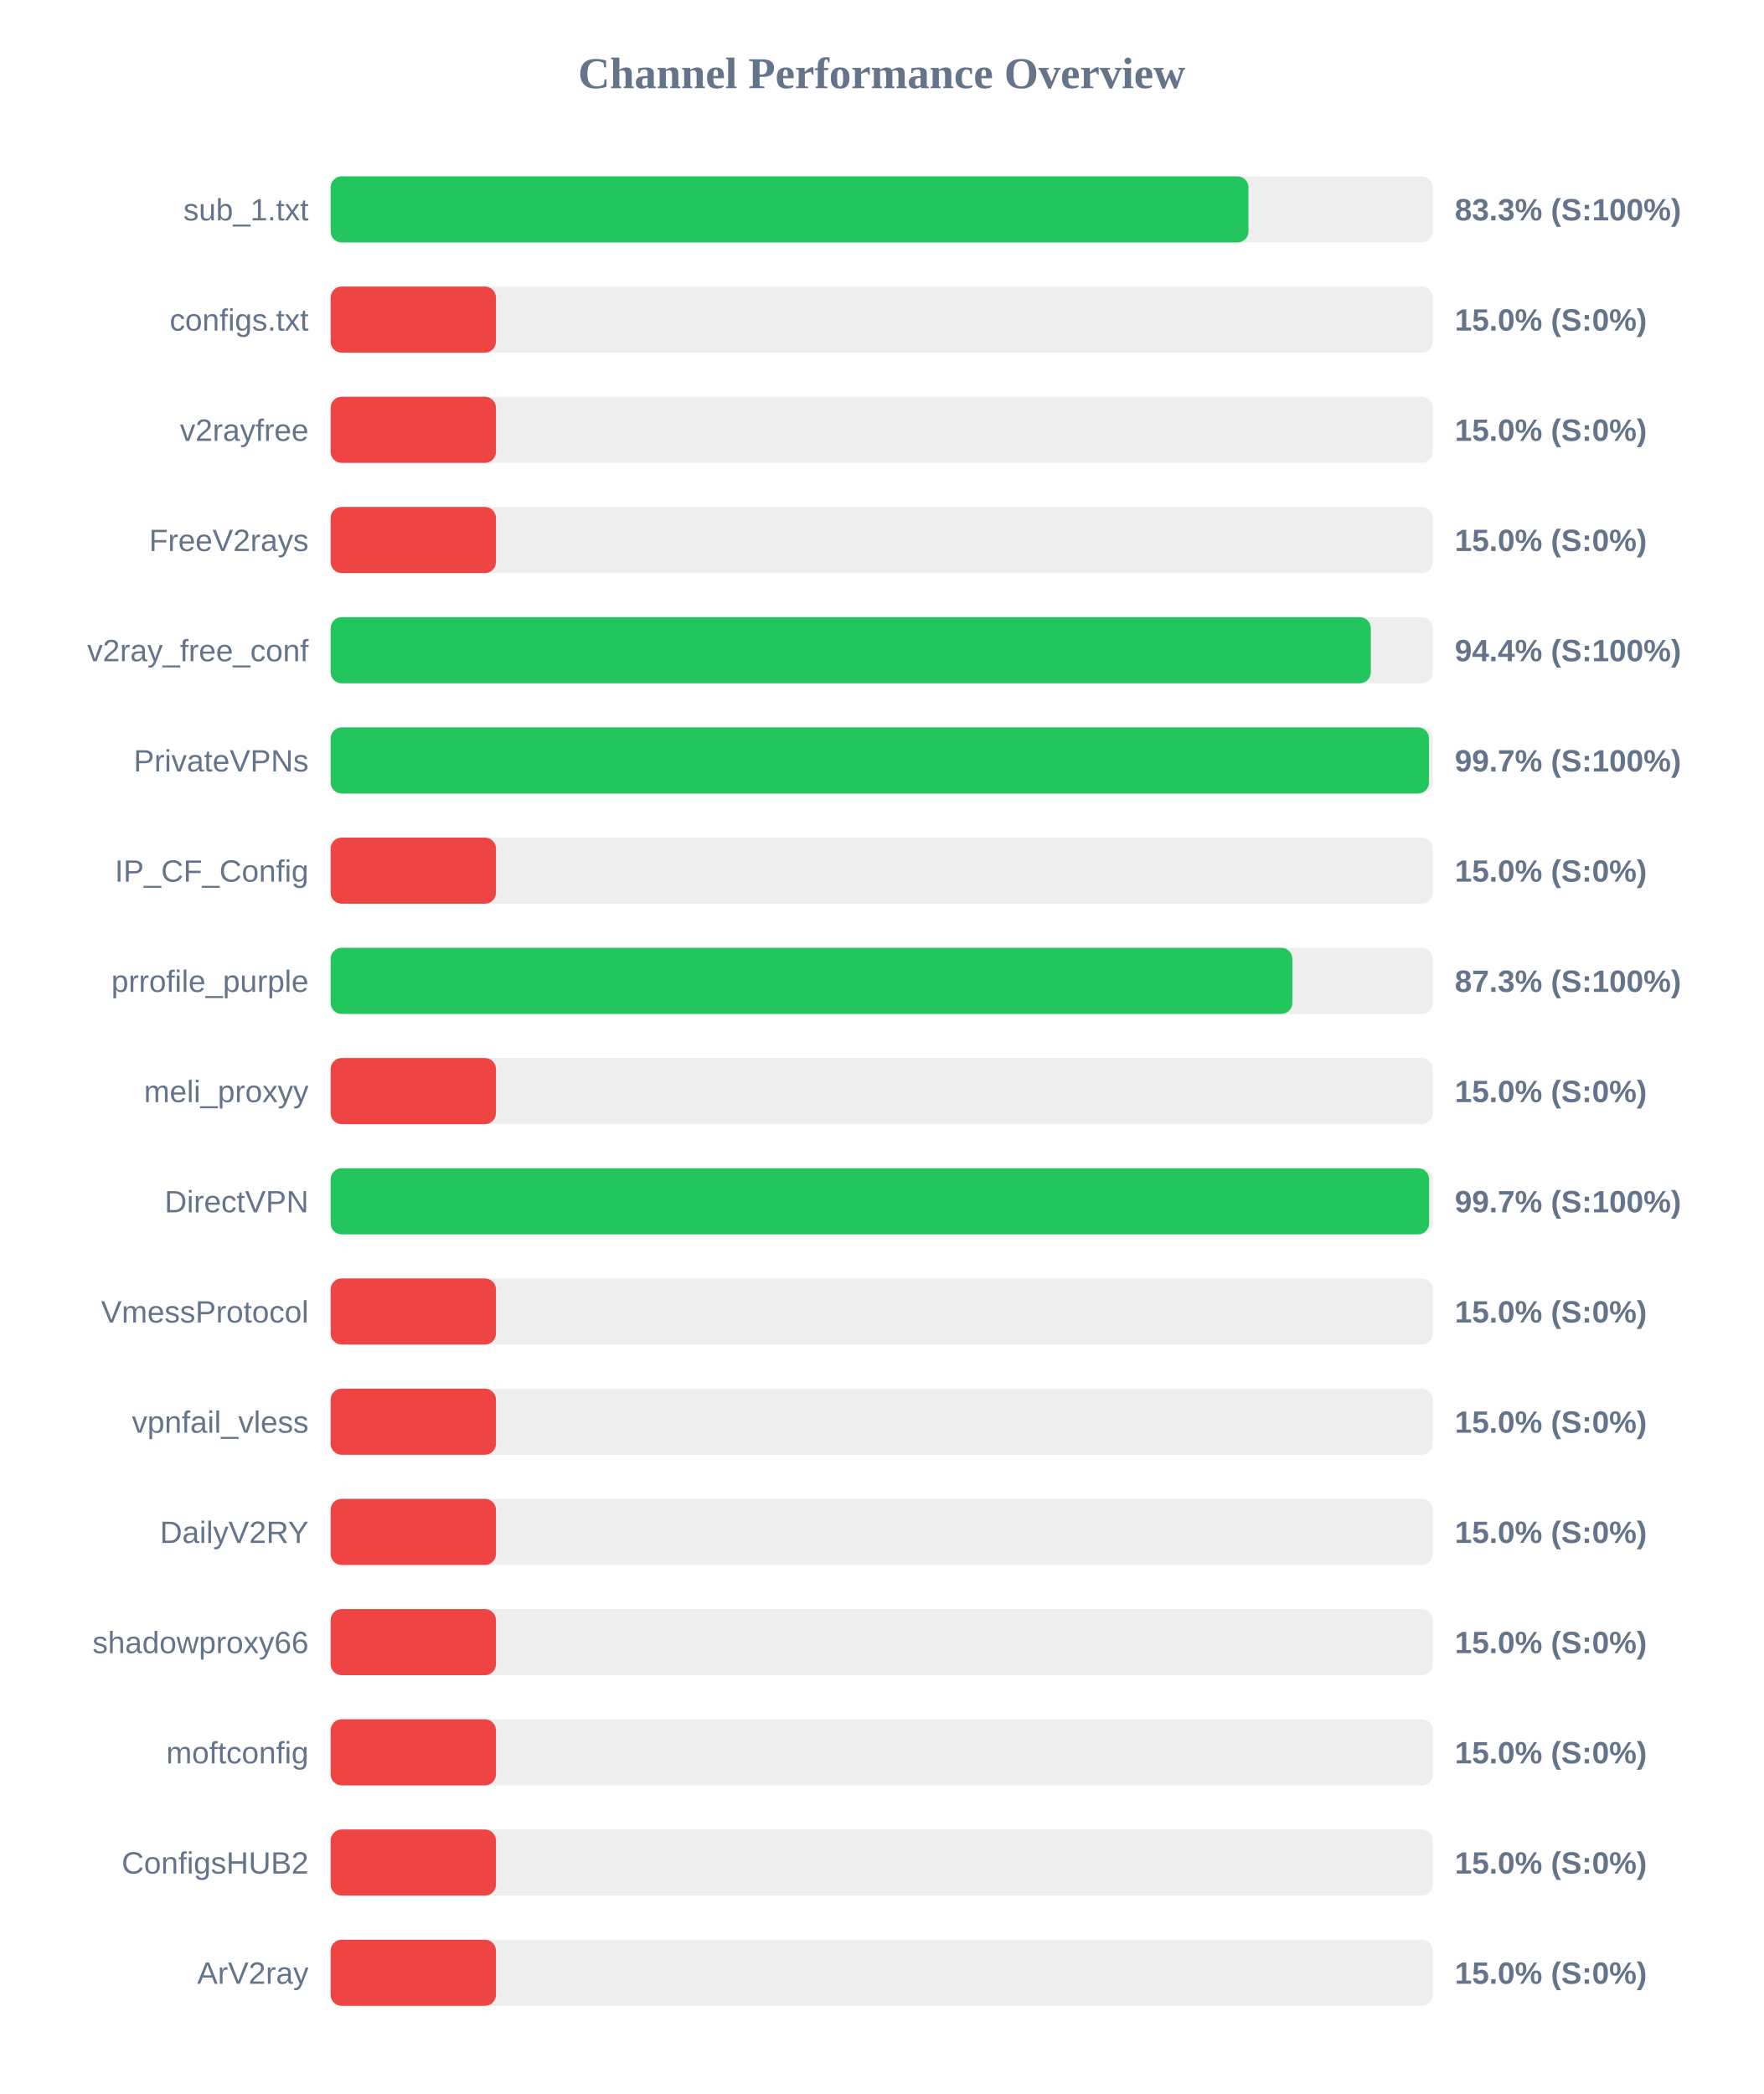
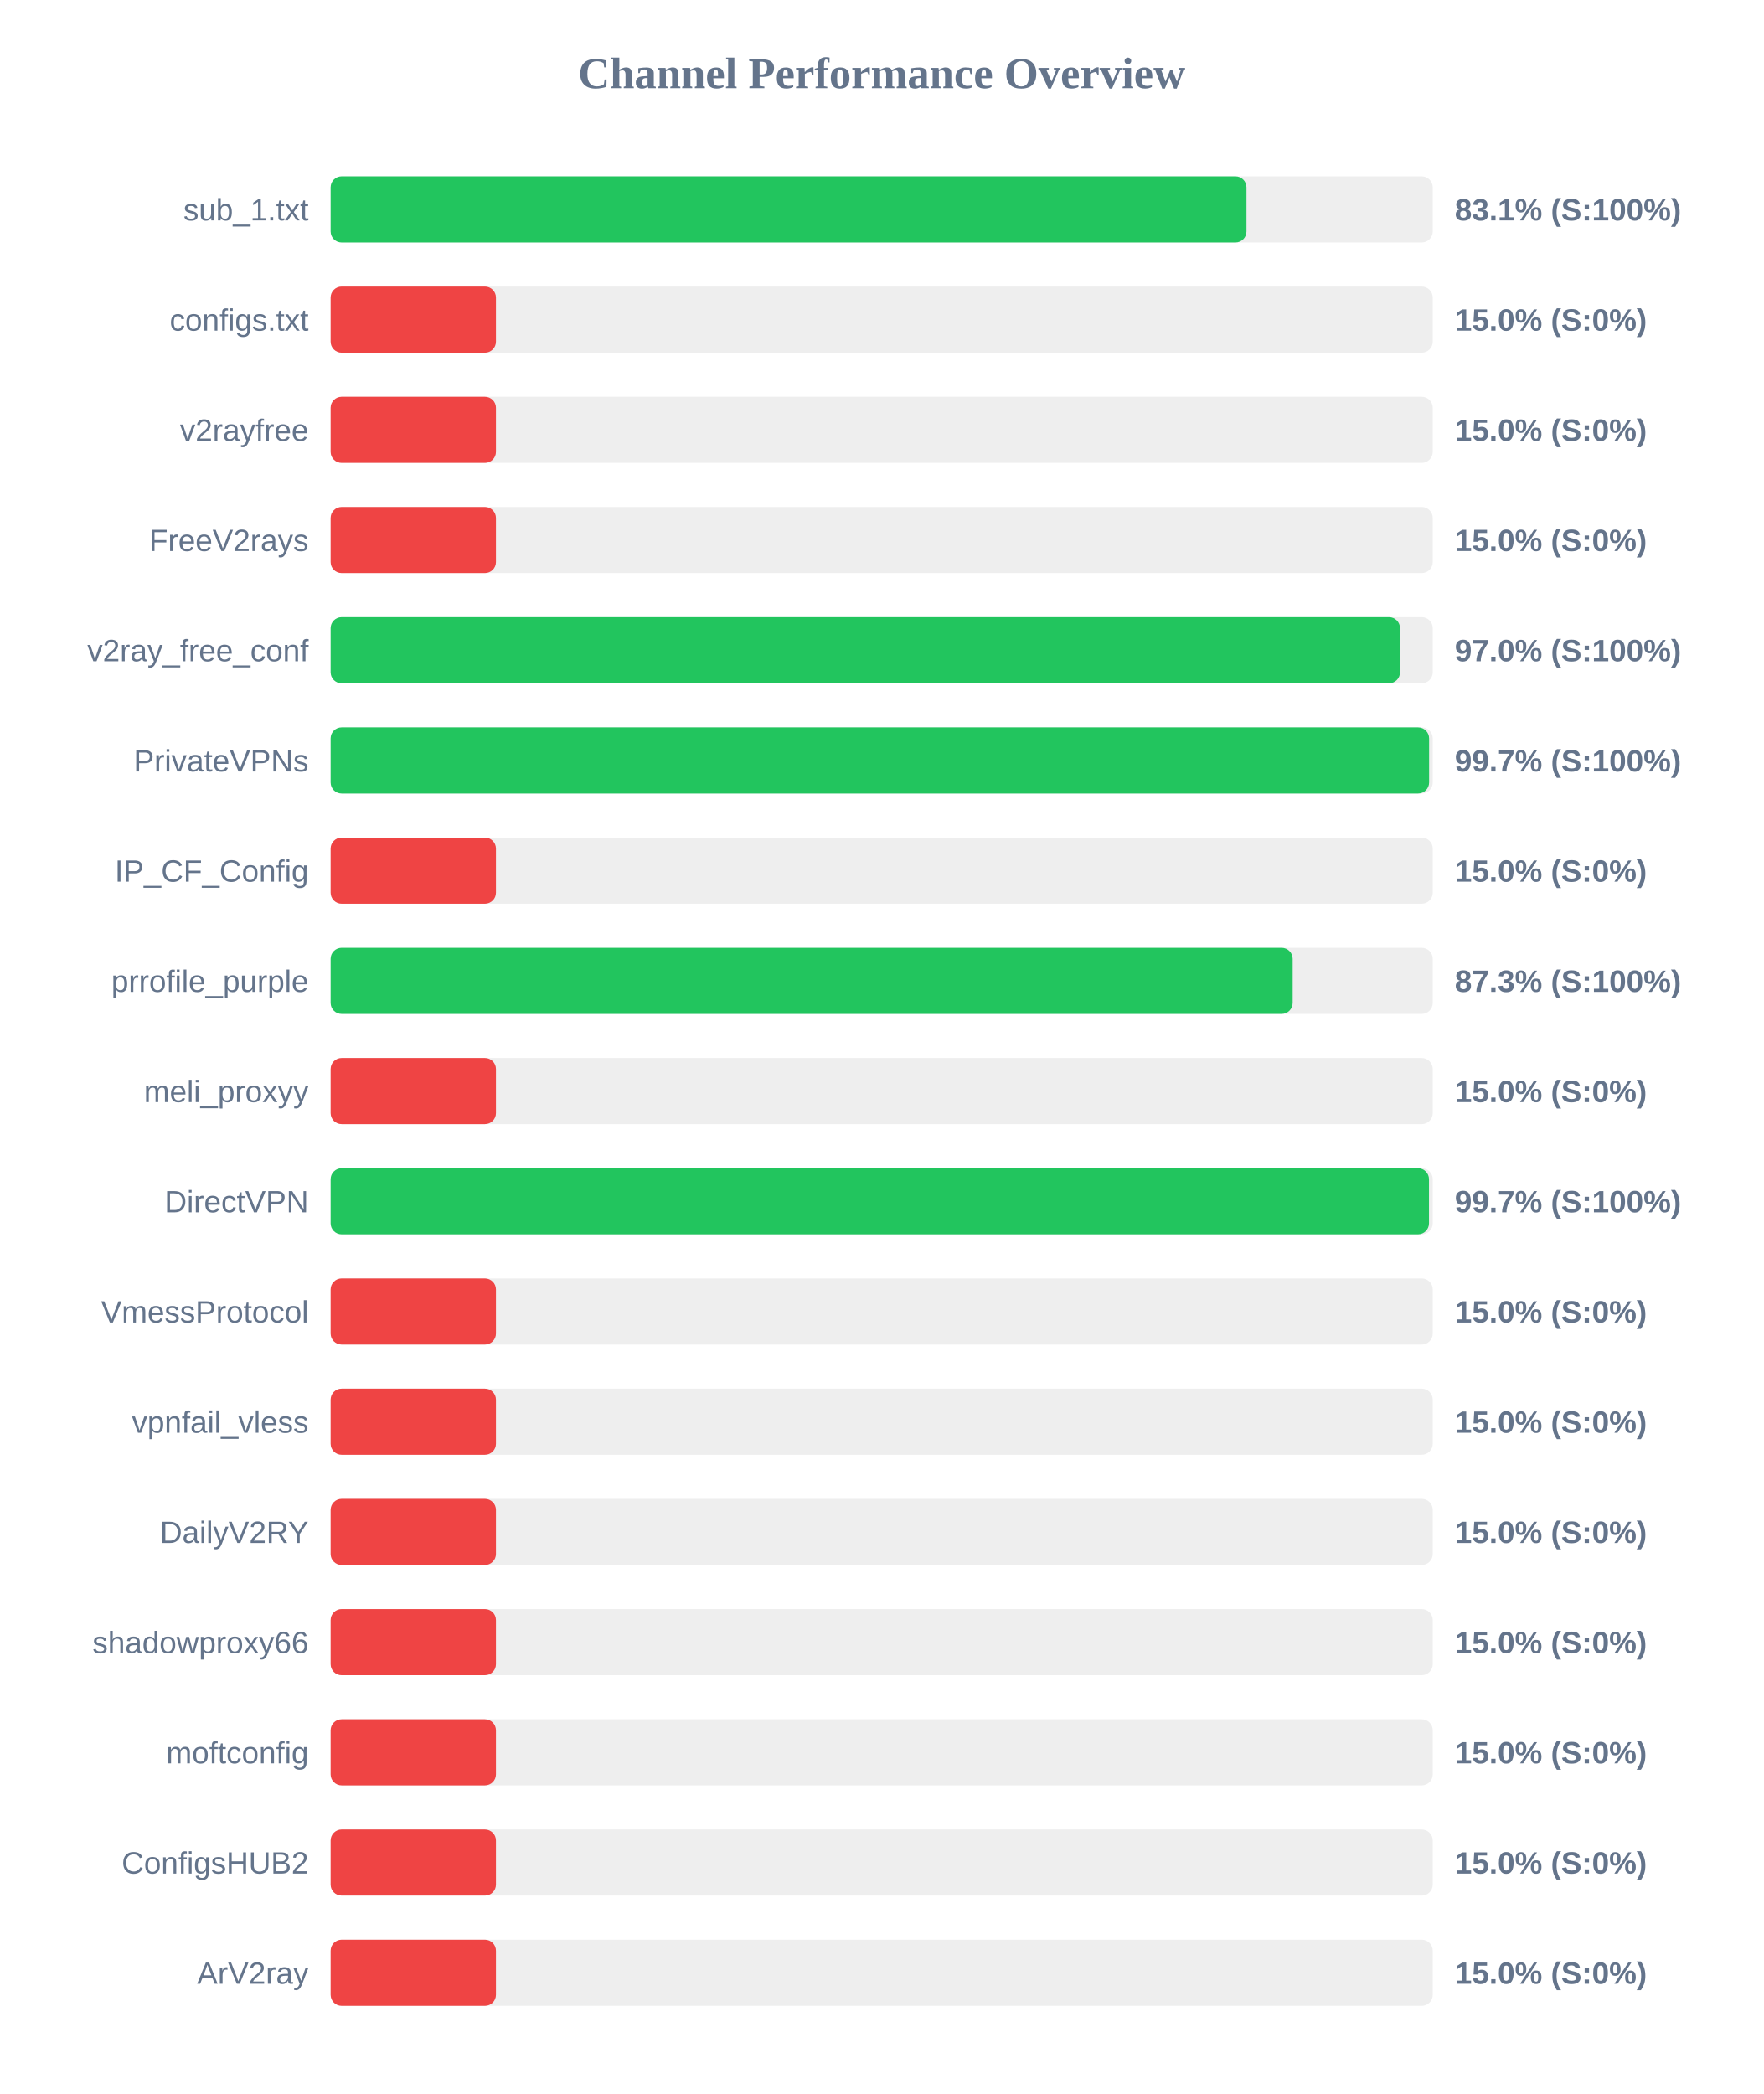
<svg xmlns="http://www.w3.org/2000/svg" width="800" height="950" version="1.1">
  <style>
        .row { font: 14px Arial; fill: #64748b; }
        .score { font: bold 14px Arial; fill: #64748b; }
    </style>
  <text x="400" y="40" text-anchor="middle" font-size="20px" font-weight="bold" fill="#64748b">Channel Performance Overview</text>
  <rect x="150" y="80" width="500" height="30" fill="#eee" rx="5" />
-   <rect x="150" y="80" width="416.4" height="30" fill="#22c55e" rx="5" />
+   <rect x="150" y="80" width="415.5" height="30" fill="#22c55e" rx="5" />
  <text x="140" y="100" text-anchor="end" class="row">sub_1.txt</text>
-   <text x="660" y="100" text-anchor="start" class="score">83.3% (S:100%)</text>
+   <text x="660" y="100" text-anchor="start" class="score">83.1% (S:100%)</text>
  <rect x="150" y="130" width="500" height="30" fill="#eee" rx="5" />
  <rect x="150" y="130" width="75.0" height="30" fill="#ef4444" rx="5" />
  <text x="140" y="150" text-anchor="end" class="row">configs.txt</text>
  <text x="660" y="150" text-anchor="start" class="score">15.0% (S:0%)</text>
  <rect x="150" y="180" width="500" height="30" fill="#eee" rx="5" />
  <rect x="150" y="180" width="75.0" height="30" fill="#ef4444" rx="5" />
  <text x="140" y="200" text-anchor="end" class="row">v2rayfree</text>
  <text x="660" y="200" text-anchor="start" class="score">15.0% (S:0%)</text>
  <rect x="150" y="230" width="500" height="30" fill="#eee" rx="5" />
  <rect x="150" y="230" width="75.0" height="30" fill="#ef4444" rx="5" />
  <text x="140" y="250" text-anchor="end" class="row">FreeV2rays</text>
  <text x="660" y="250" text-anchor="start" class="score">15.0% (S:0%)</text>
  <rect x="150" y="280" width="500" height="30" fill="#eee" rx="5" />
-   <rect x="150" y="280" width="471.9" height="30" fill="#22c55e" rx="5" />
+   <rect x="150" y="280" width="485.15" height="30" fill="#22c55e" rx="5" />
  <text x="140" y="300" text-anchor="end" class="row">v2ray_free_conf</text>
-   <text x="660" y="300" text-anchor="start" class="score">94.4% (S:100%)</text>
+   <text x="660" y="300" text-anchor="start" class="score">97.0% (S:100%)</text>
  <rect x="150" y="330" width="500" height="30" fill="#eee" rx="5" />
-   <rect x="150" y="330" width="498.3" height="30" fill="#22c55e" rx="5" />
+   <rect x="150" y="330" width="498.35" height="30" fill="#22c55e" rx="5" />
  <text x="140" y="350" text-anchor="end" class="row">PrivateVPNs</text>
  <text x="660" y="350" text-anchor="start" class="score">99.7% (S:100%)</text>
  <rect x="150" y="380" width="500" height="30" fill="#eee" rx="5" />
  <rect x="150" y="380" width="75.0" height="30" fill="#ef4444" rx="5" />
  <text x="140" y="400" text-anchor="end" class="row">IP_CF_Config</text>
  <text x="660" y="400" text-anchor="start" class="score">15.0% (S:0%)</text>
  <rect x="150" y="430" width="500" height="30" fill="#eee" rx="5" />
-   <rect x="150" y="430" width="436.3" height="30" fill="#22c55e" rx="5" />
+   <rect x="150" y="430" width="436.45" height="30" fill="#22c55e" rx="5" />
  <text x="140" y="450" text-anchor="end" class="row">prrofile_purple</text>
  <text x="660" y="450" text-anchor="start" class="score">87.3% (S:100%)</text>
  <rect x="150" y="480" width="500" height="30" fill="#eee" rx="5" />
  <rect x="150" y="480" width="75.0" height="30" fill="#ef4444" rx="5" />
  <text x="140" y="500" text-anchor="end" class="row">meli_proxyy</text>
  <text x="660" y="500" text-anchor="start" class="score">15.0% (S:0%)</text>
  <rect x="150" y="530" width="500" height="30" fill="#eee" rx="5" />
-   <rect x="150" y="530" width="498.35" height="30" fill="#22c55e" rx="5" />
+   <rect x="150" y="530" width="498.3" height="30" fill="#22c55e" rx="5" />
  <text x="140" y="550" text-anchor="end" class="row">DirectVPN</text>
  <text x="660" y="550" text-anchor="start" class="score">99.7% (S:100%)</text>
  <rect x="150" y="580" width="500" height="30" fill="#eee" rx="5" />
  <rect x="150" y="580" width="75.0" height="30" fill="#ef4444" rx="5" />
  <text x="140" y="600" text-anchor="end" class="row">VmessProtocol</text>
  <text x="660" y="600" text-anchor="start" class="score">15.0% (S:0%)</text>
  <rect x="150" y="630" width="500" height="30" fill="#eee" rx="5" />
  <rect x="150" y="630" width="75.0" height="30" fill="#ef4444" rx="5" />
  <text x="140" y="650" text-anchor="end" class="row">vpnfail_vless</text>
  <text x="660" y="650" text-anchor="start" class="score">15.0% (S:0%)</text>
  <rect x="150" y="680" width="500" height="30" fill="#eee" rx="5" />
  <rect x="150" y="680" width="75.0" height="30" fill="#ef4444" rx="5" />
  <text x="140" y="700" text-anchor="end" class="row">DailyV2RY</text>
  <text x="660" y="700" text-anchor="start" class="score">15.0% (S:0%)</text>
  <rect x="150" y="730" width="500" height="30" fill="#eee" rx="5" />
  <rect x="150" y="730" width="75.0" height="30" fill="#ef4444" rx="5" />
  <text x="140" y="750" text-anchor="end" class="row">shadowproxy66</text>
  <text x="660" y="750" text-anchor="start" class="score">15.0% (S:0%)</text>
  <rect x="150" y="780" width="500" height="30" fill="#eee" rx="5" />
  <rect x="150" y="780" width="75.0" height="30" fill="#ef4444" rx="5" />
  <text x="140" y="800" text-anchor="end" class="row">moftconfig</text>
  <text x="660" y="800" text-anchor="start" class="score">15.0% (S:0%)</text>
  <rect x="150" y="830" width="500" height="30" fill="#eee" rx="5" />
  <rect x="150" y="830" width="75.0" height="30" fill="#ef4444" rx="5" />
  <text x="140" y="850" text-anchor="end" class="row">ConfigsHUB2</text>
  <text x="660" y="850" text-anchor="start" class="score">15.0% (S:0%)</text>
  <rect x="150" y="880" width="500" height="30" fill="#eee" rx="5" />
  <rect x="150" y="880" width="75.0" height="30" fill="#ef4444" rx="5" />
  <text x="140" y="900" text-anchor="end" class="row">ArV2ray</text>
  <text x="660" y="900" text-anchor="start" class="score">15.0% (S:0%)</text>
</svg>
